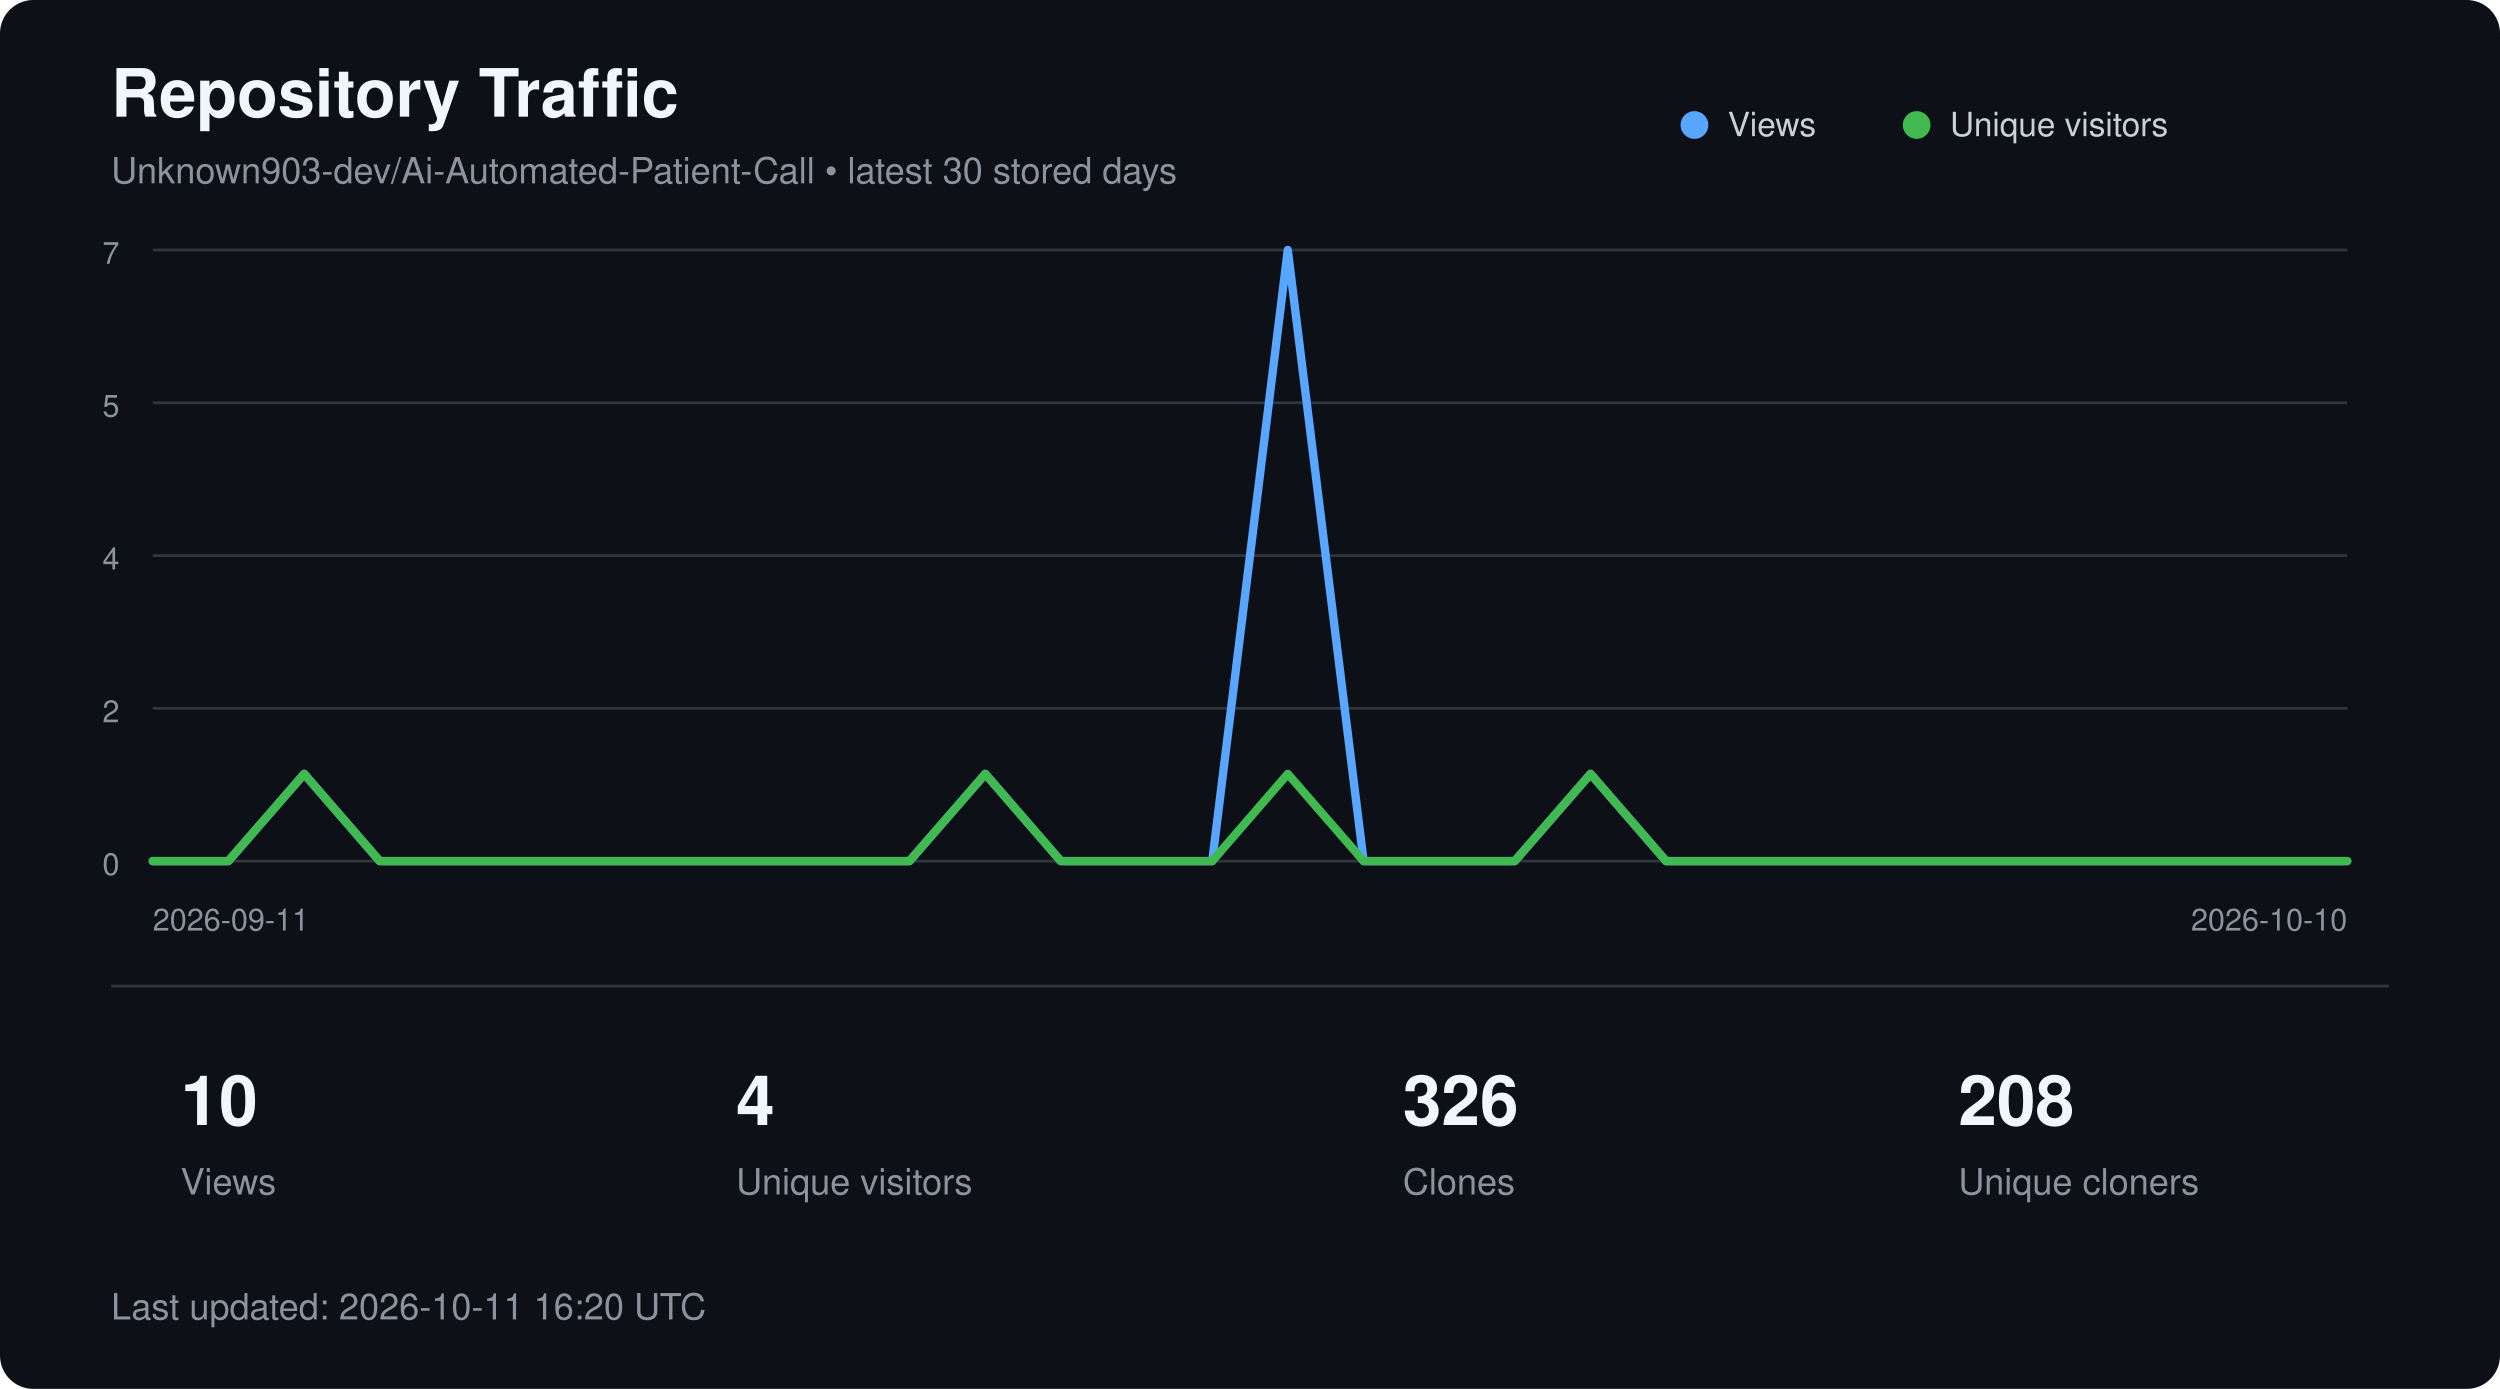
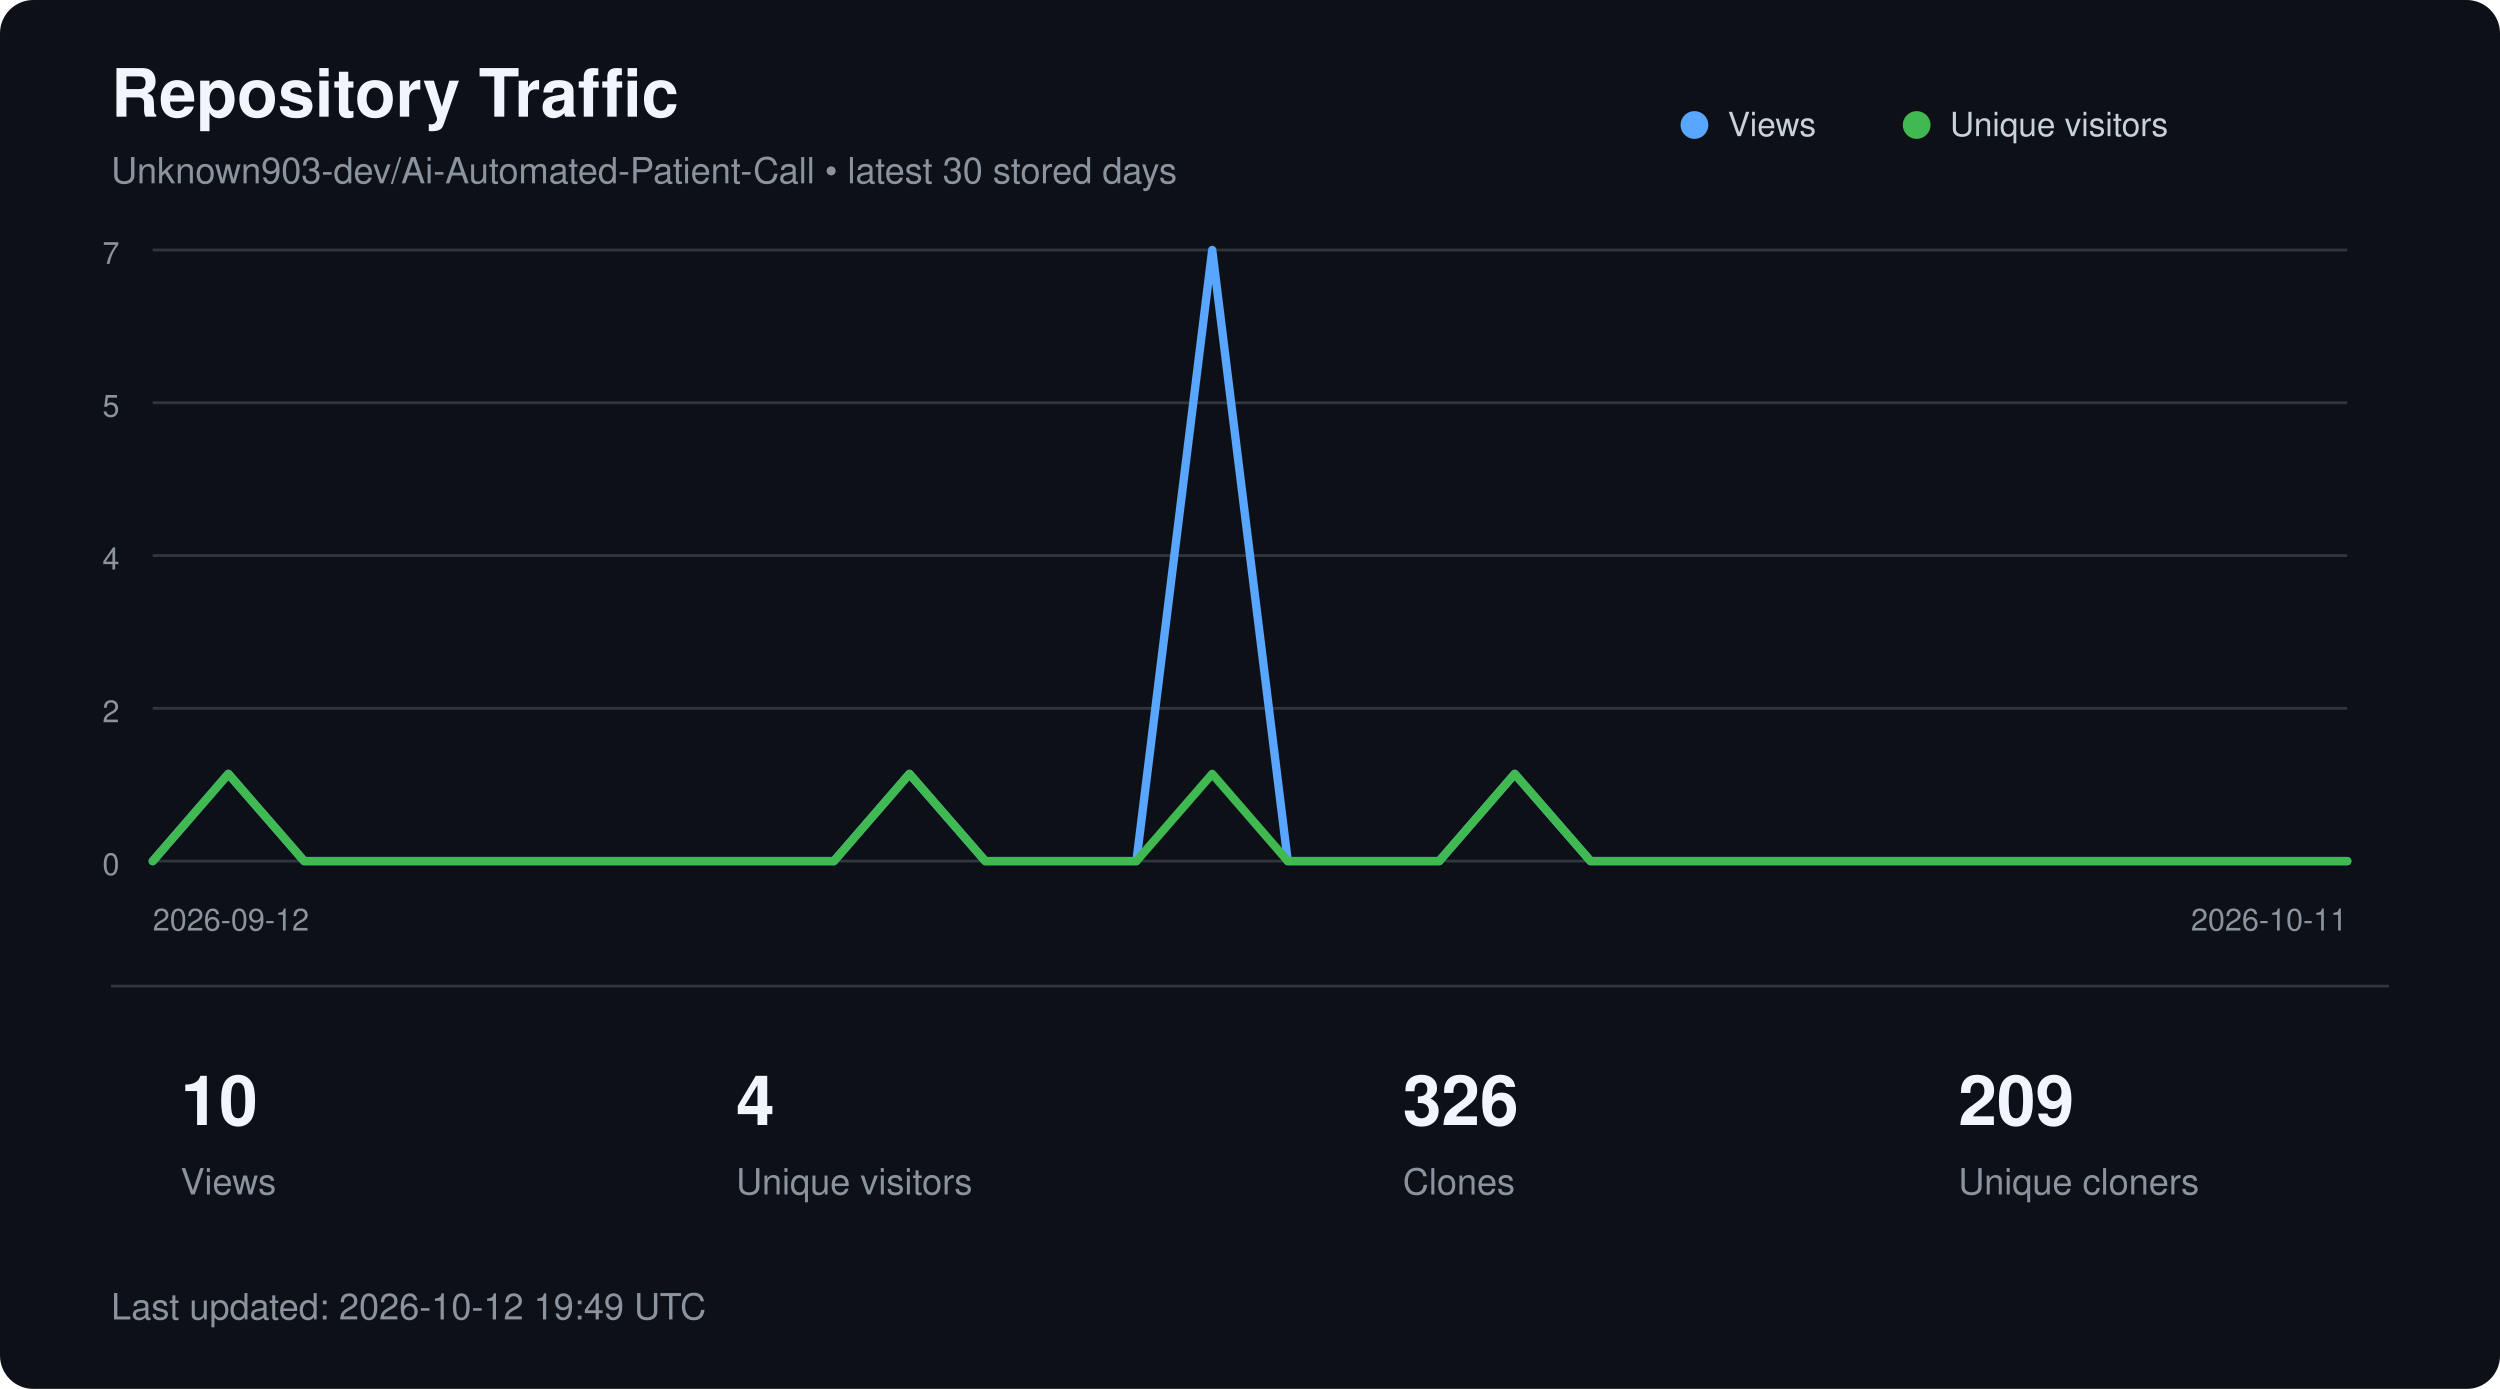
<svg xmlns="http://www.w3.org/2000/svg" width="900" height="500" viewBox="0 0 900 500" role="img" aria-labelledby="title description">
  <style>
        text {
            font-family:
                -apple-system,
                BlinkMacSystemFont,
                "Segoe UI",
                Helvetica,
                Arial,
                sans-serif;
        }

        .title {
            fill: #f0f6fc;
            font-size: 24px;
            font-weight: 600;
        }

        .subtitle {
            fill: #8b949e;
            font-size: 13px;
        }

        .axis {
            fill: #8b949e;
            font-size: 11px;
        }

        .metric {
            fill: #f0f6fc;
            font-size: 25px;
            font-weight: 600;
        }

        .metric-label {
            fill: #8b949e;
            font-size: 13px;
        }

        .legend {
            fill: #c9d1d9;
            font-size: 12px;
        }
    </style>
  <rect width="900" height="500" rx="12" fill="#0d1117" />
  <text x="40" y="42" class="title">
        Repository Traffic
    </text>
  <text x="40" y="66" class="subtitle">
        Unknown903-dev/Ai-Automated-Patient-Call • latest 30 stored days
    </text>
  <line x1="55" y1="90.0" x2="845" y2="90.0" stroke="#30363d" stroke-width="1" />
  <text x="43" y="95.0" text-anchor="end" class="axis">7</text>
  <line x1="55" y1="145.0" x2="845" y2="145.0" stroke="#30363d" stroke-width="1" />
  <text x="43" y="150.0" text-anchor="end" class="axis">5</text>
  <line x1="55" y1="200.0" x2="845" y2="200.0" stroke="#30363d" stroke-width="1" />
  <text x="43" y="205.0" text-anchor="end" class="axis">4</text>
  <line x1="55" y1="255.0" x2="845" y2="255.0" stroke="#30363d" stroke-width="1" />
  <text x="43" y="260.0" text-anchor="end" class="axis">2</text>
  <line x1="55" y1="310.0" x2="845" y2="310.0" stroke="#30363d" stroke-width="1" />
  <text x="43" y="315.0" text-anchor="end" class="axis">0</text>
-   <polyline points="55.0,310.0 82.2,310.0 109.5,278.6 136.7,310.0 164.0,310.0 191.2,310.0 218.4,310.0 245.7,310.0 272.9,310.0 300.2,310.0 327.4,310.0 354.7,278.6 381.9,310.0 409.1,310.0 436.4,310.0 463.6,90.0 490.9,310.0 518.1,310.0 545.3,310.0 572.6,278.6 599.8,310.0 627.1,310.0 654.3,310.0 681.6,310.0 708.8,310.0 736.0,310.0 763.3,310.0 790.5,310.0 817.8,310.0 845.0,310.0" fill="none" stroke="#58a6ff" stroke-width="3" stroke-linecap="round" stroke-linejoin="round" />
-   <polyline points="55.0,310.0 82.2,310.0 109.5,278.6 136.7,310.0 164.0,310.0 191.2,310.0 218.4,310.0 245.7,310.0 272.9,310.0 300.2,310.0 327.4,310.0 354.7,278.6 381.9,310.0 409.1,310.0 436.4,310.0 463.6,278.6 490.9,310.0 518.1,310.0 545.3,310.0 572.6,278.6 599.8,310.0 627.1,310.0 654.3,310.0 681.6,310.0 708.8,310.0 736.0,310.0 763.3,310.0 790.5,310.0 817.8,310.0 845.0,310.0" fill="none" stroke="#3fb950" stroke-width="3" stroke-linecap="round" stroke-linejoin="round" />
+   <polyline points="55.0,310.0 82.2,278.6 109.5,310.0 136.7,310.0 164.0,310.0 191.2,310.0 218.4,310.0 245.7,310.0 272.9,310.0 300.2,310.0 327.4,278.6 354.7,310.0 381.9,310.0 409.1,310.0 436.4,90.0 463.6,310.0 490.9,310.0 518.1,310.0 545.3,278.6 572.6,310.0 599.8,310.0 627.1,310.0 654.3,310.0 681.6,310.0 708.8,310.0 736.0,310.0 763.3,310.0 790.5,310.0 817.8,310.0 845.0,310.0" fill="none" stroke="#58a6ff" stroke-width="3" stroke-linecap="round" stroke-linejoin="round" />
+   <polyline points="55.0,310.0 82.2,278.6 109.5,310.0 136.7,310.0 164.0,310.0 191.2,310.0 218.4,310.0 245.7,310.0 272.9,310.0 300.2,310.0 327.4,278.6 354.7,310.0 381.9,310.0 409.1,310.0 436.4,278.6 463.6,310.0 490.9,310.0 518.1,310.0 545.3,278.6 572.6,310.0 599.8,310.0 627.1,310.0 654.3,310.0 681.6,310.0 708.8,310.0 736.0,310.0 763.3,310.0 790.5,310.0 817.8,310.0 845.0,310.0" fill="none" stroke="#3fb950" stroke-width="3" stroke-linecap="round" stroke-linejoin="round" />
  <circle cx="610" cy="45" r="5" fill="#58a6ff" />
  <text x="622" y="49" class="legend">Views</text>
  <circle cx="690" cy="45" r="5" fill="#3fb950" />
  <text x="702" y="49" class="legend">Unique visitors</text>
  <text x="55" y="335" class="axis">
-         2026-09-11
+         2026-09-12
    </text>
  <text x="845" y="335" text-anchor="end" class="axis">
-         2026-10-10
+         2026-10-11
    </text>
  <line x1="40" y1="355" x2="860" y2="355" stroke="#30363d" />
  <text x="65" y="405" class="metric">10</text>
  <text x="65" y="430" class="metric-label">Views</text>
  <text x="265" y="405" class="metric">4</text>
  <text x="265" y="430" class="metric-label">Unique visitors</text>
  <text x="505" y="405" class="metric">326</text>
  <text x="505" y="430" class="metric-label">Clones</text>
-   <text x="705" y="405" class="metric">208</text>
+   <text x="705" y="405" class="metric">209</text>
  <text x="705" y="430" class="metric-label">Unique cloners</text>
  <text x="40" y="475" class="subtitle">
-         Last updated: 2026-10-11 16:20 UTC
+         Last updated: 2026-10-12 19:49 UTC
    </text>
</svg>
